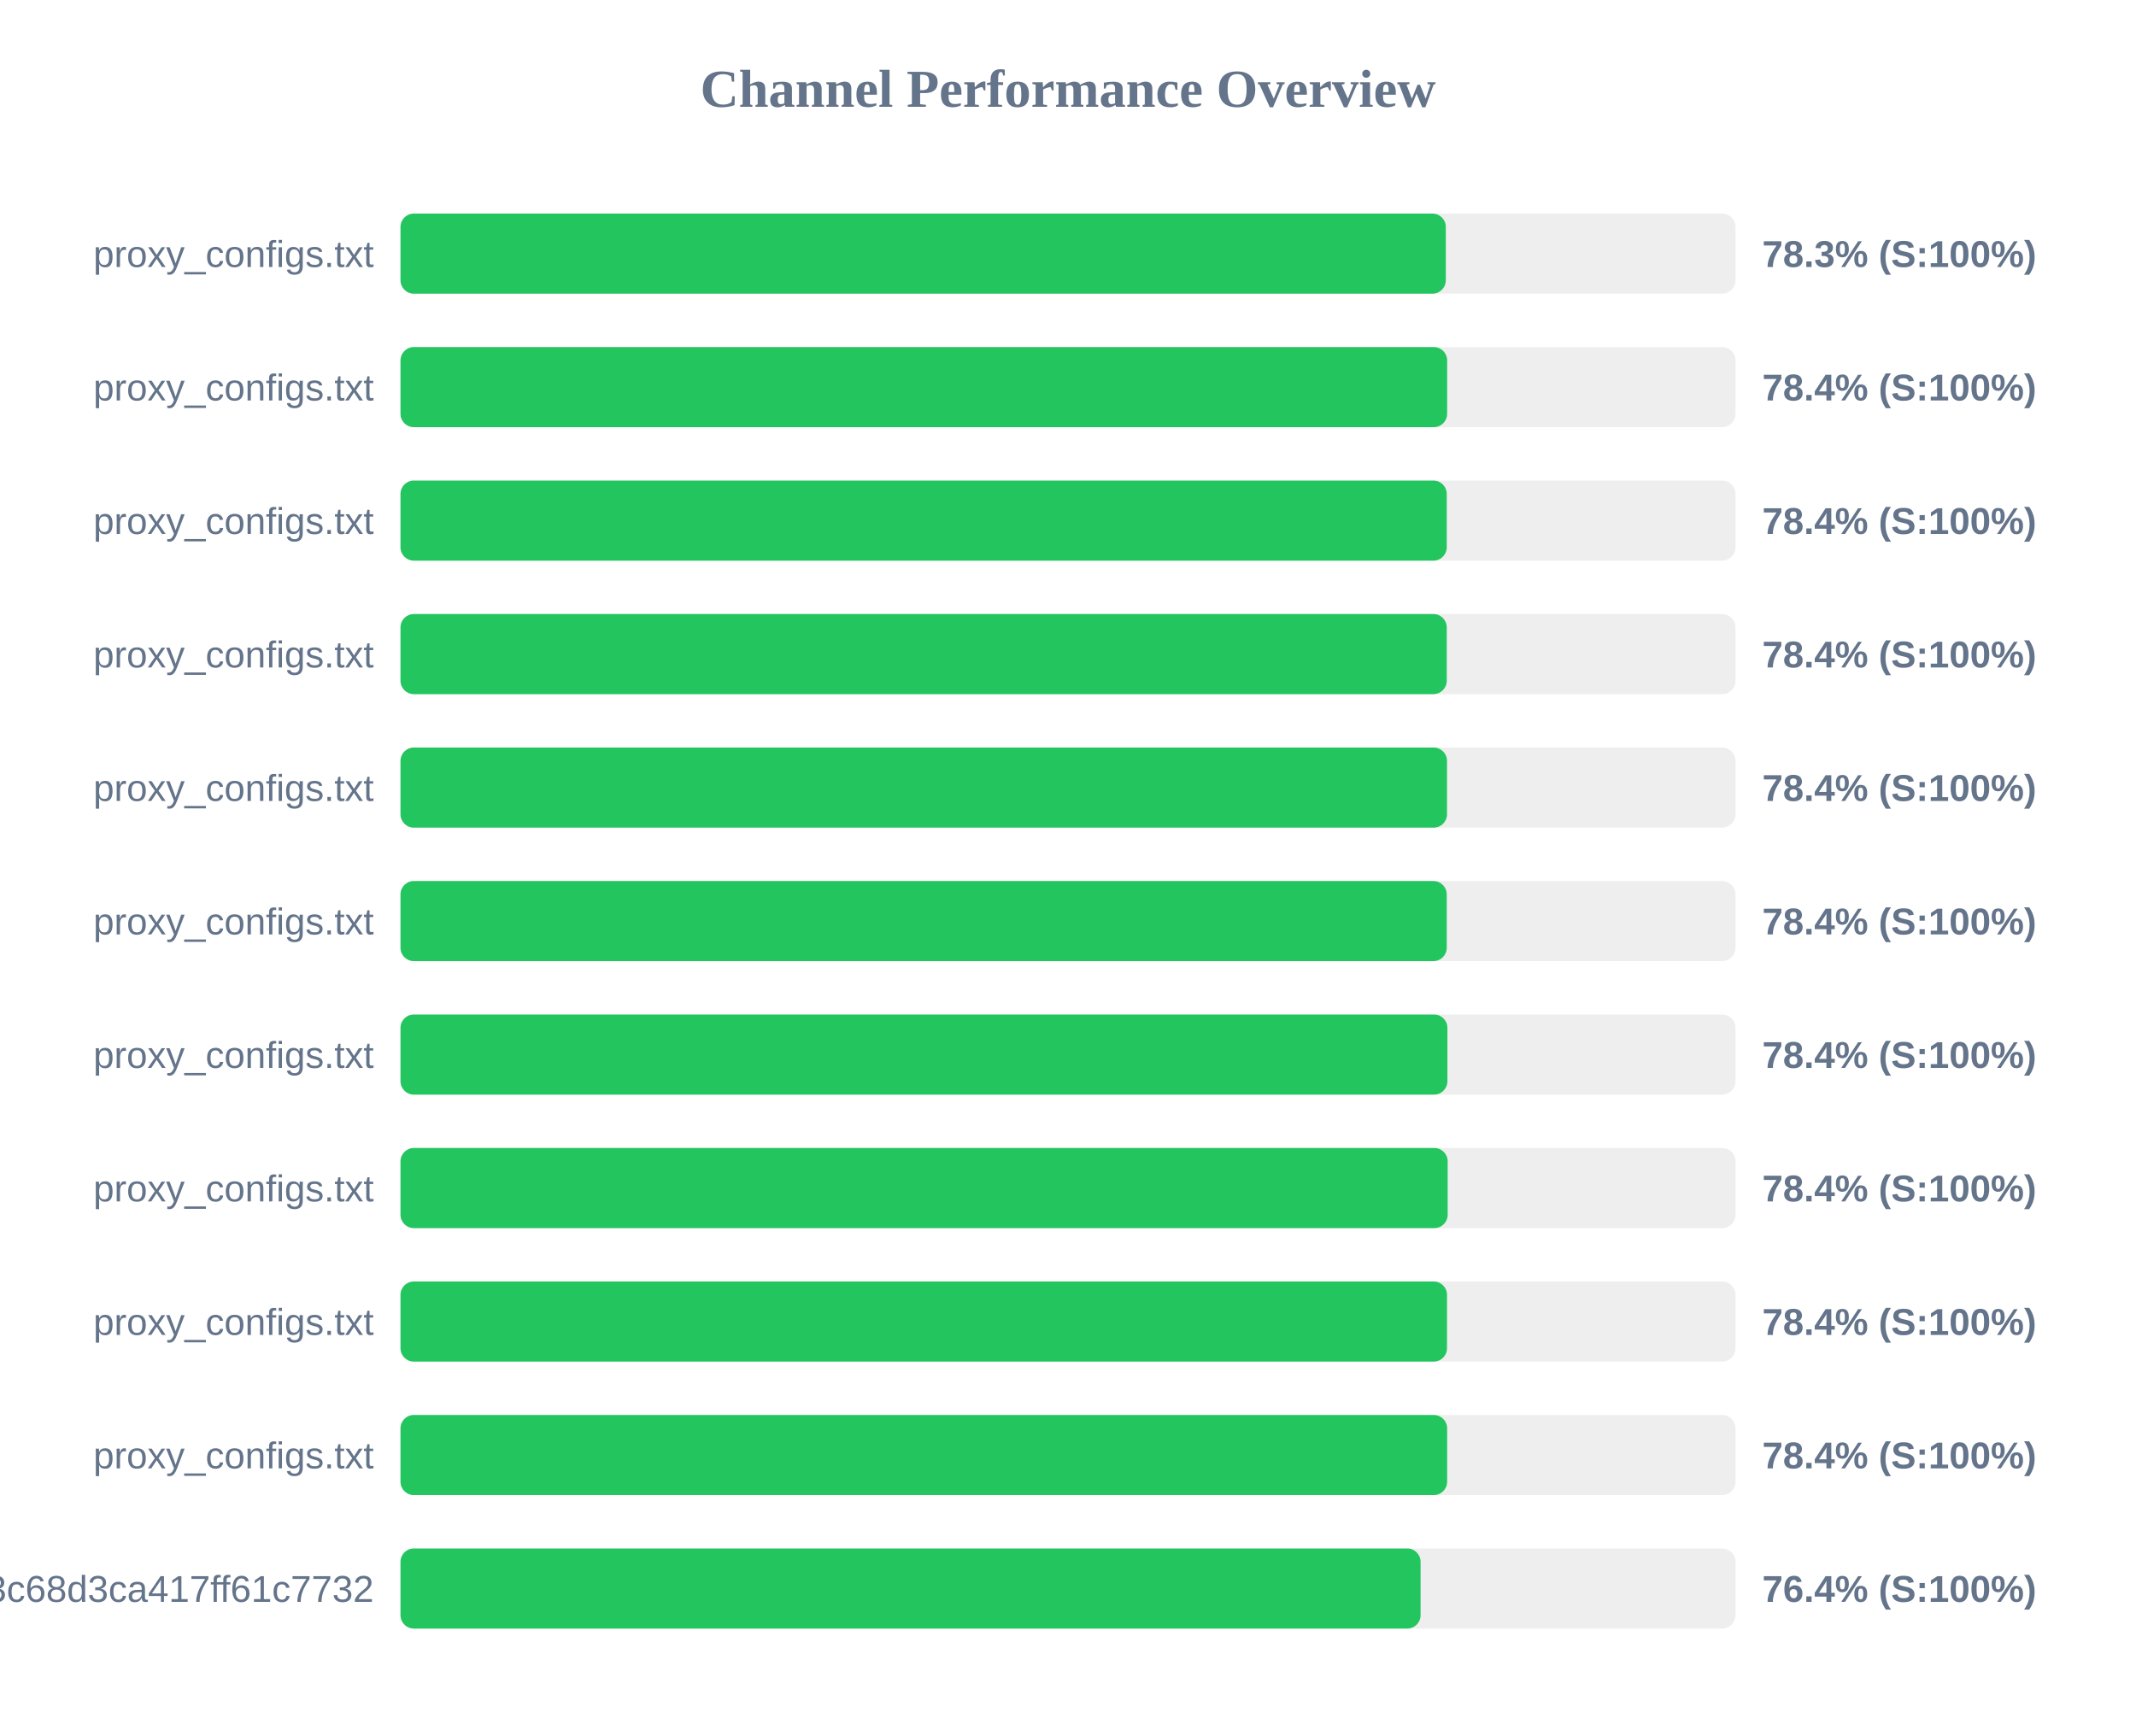
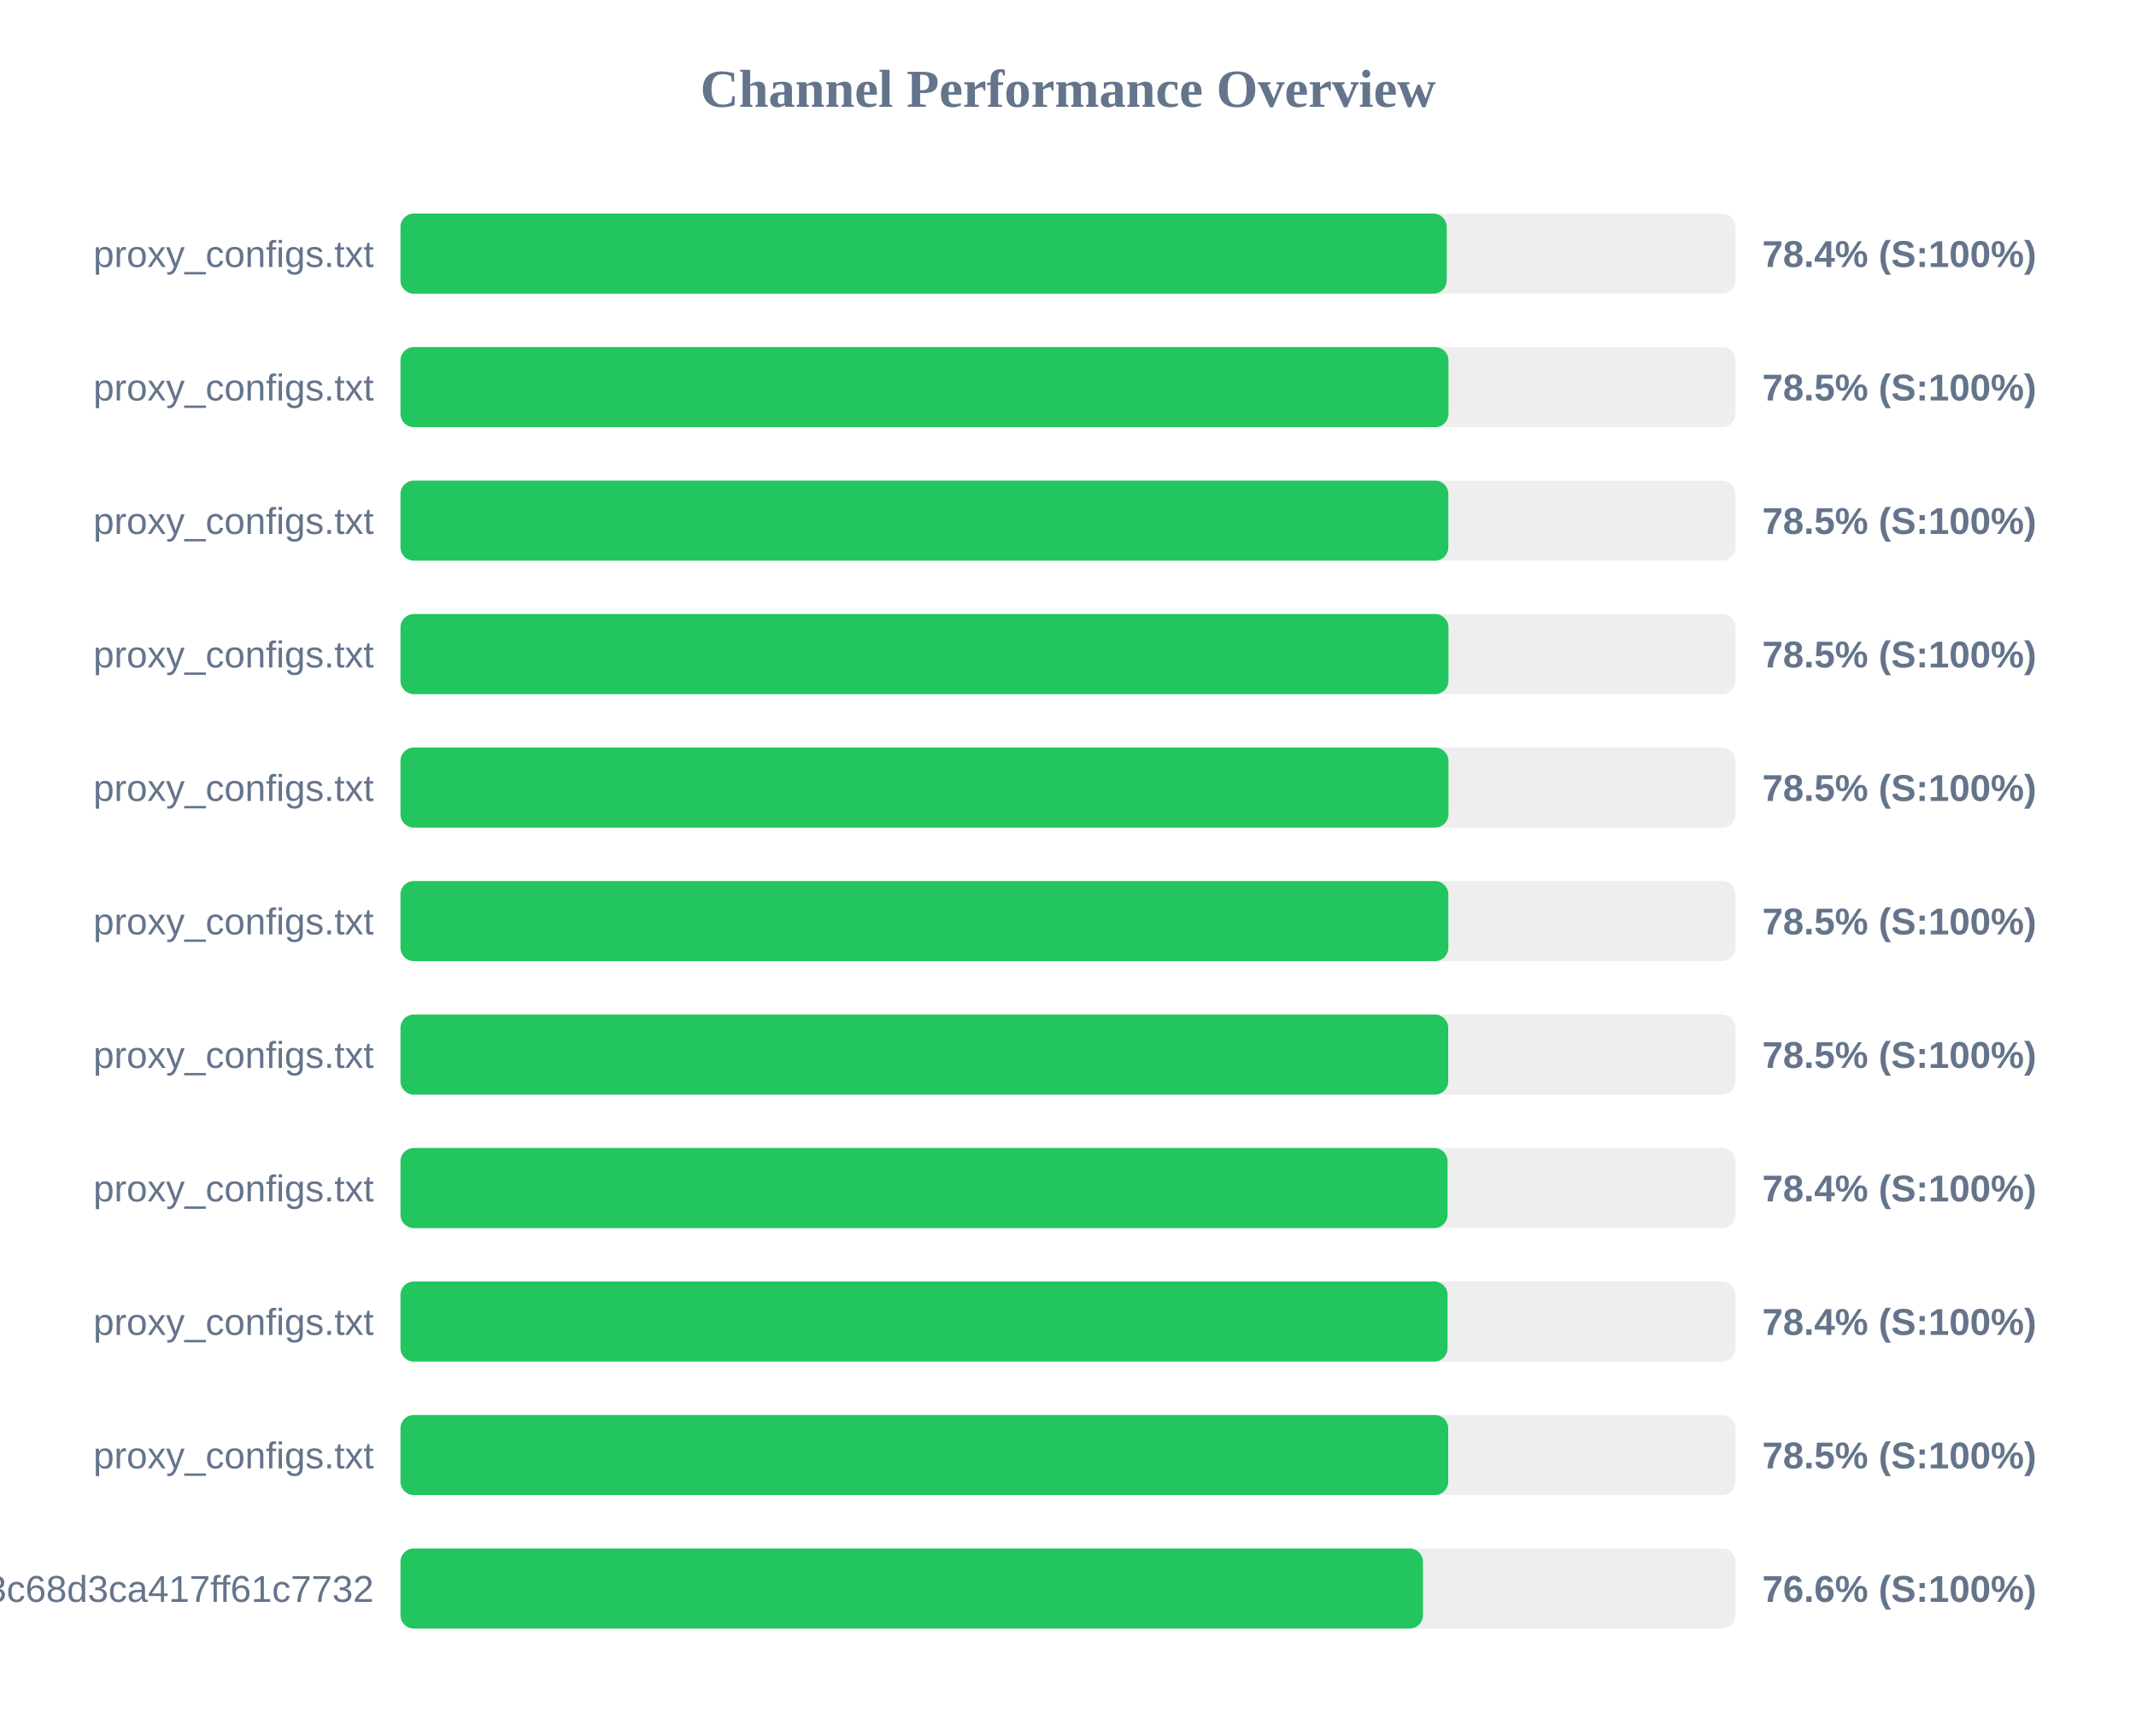
<svg xmlns="http://www.w3.org/2000/svg" width="800" height="650" version="1.1">
  <style>
        .row { font: 14px Arial; fill: #64748b; }
        .score { font: bold 14px Arial; fill: #64748b; }
    </style>
  <text x="400" y="40" text-anchor="middle" font-size="20px" font-weight="bold" fill="#64748b">Channel Performance Overview</text>
  <rect x="150" y="80" width="500" height="30" fill="#eee" rx="5" />
-   <rect x="150" y="80" width="391.5" height="30" fill="#22c55e" rx="5" />
+   <rect x="150" y="80" width="391.85" height="30" fill="#22c55e" rx="5" />
  <text x="140" y="100" text-anchor="end" class="row">proxy_configs.txt</text>
-   <text x="660" y="100" text-anchor="start" class="score">78.3% (S:100%)</text>
+   <text x="660" y="100" text-anchor="start" class="score">78.4% (S:100%)</text>
  <rect x="150" y="130" width="500" height="30" fill="#eee" rx="5" />
-   <rect x="150" y="130" width="392.0" height="30" fill="#22c55e" rx="5" />
+   <rect x="150" y="130" width="392.5" height="30" fill="#22c55e" rx="5" />
  <text x="140" y="150" text-anchor="end" class="row">proxy_configs.txt</text>
-   <text x="660" y="150" text-anchor="start" class="score">78.4% (S:100%)</text>
+   <text x="660" y="150" text-anchor="start" class="score">78.5% (S:100%)</text>
  <rect x="150" y="180" width="500" height="30" fill="#eee" rx="5" />
-   <rect x="150" y="180" width="391.85" height="30" fill="#22c55e" rx="5" />
+   <rect x="150" y="180" width="392.45" height="30" fill="#22c55e" rx="5" />
  <text x="140" y="200" text-anchor="end" class="row">proxy_configs.txt</text>
-   <text x="660" y="200" text-anchor="start" class="score">78.4% (S:100%)</text>
+   <text x="660" y="200" text-anchor="start" class="score">78.5% (S:100%)</text>
  <rect x="150" y="230" width="500" height="30" fill="#eee" rx="5" />
-   <rect x="150" y="230" width="391.85" height="30" fill="#22c55e" rx="5" />
+   <rect x="150" y="230" width="392.5" height="30" fill="#22c55e" rx="5" />
  <text x="140" y="250" text-anchor="end" class="row">proxy_configs.txt</text>
-   <text x="660" y="250" text-anchor="start" class="score">78.4% (S:100%)</text>
+   <text x="660" y="250" text-anchor="start" class="score">78.5% (S:100%)</text>
  <rect x="150" y="280" width="500" height="30" fill="#eee" rx="5" />
-   <rect x="150" y="280" width="391.95" height="30" fill="#22c55e" rx="5" />
+   <rect x="150" y="280" width="392.5" height="30" fill="#22c55e" rx="5" />
  <text x="140" y="300" text-anchor="end" class="row">proxy_configs.txt</text>
-   <text x="660" y="300" text-anchor="start" class="score">78.4% (S:100%)</text>
+   <text x="660" y="300" text-anchor="start" class="score">78.5% (S:100%)</text>
  <rect x="150" y="330" width="500" height="30" fill="#eee" rx="5" />
-   <rect x="150" y="330" width="391.85" height="30" fill="#22c55e" rx="5" />
+   <rect x="150" y="330" width="392.45" height="30" fill="#22c55e" rx="5" />
  <text x="140" y="350" text-anchor="end" class="row">proxy_configs.txt</text>
-   <text x="660" y="350" text-anchor="start" class="score">78.4% (S:100%)</text>
+   <text x="660" y="350" text-anchor="start" class="score">78.5% (S:100%)</text>
  <rect x="150" y="380" width="500" height="30" fill="#eee" rx="5" />
-   <rect x="150" y="380" width="392.1" height="30" fill="#22c55e" rx="5" />
+   <rect x="150" y="380" width="392.4" height="30" fill="#22c55e" rx="5" />
  <text x="140" y="400" text-anchor="end" class="row">proxy_configs.txt</text>
-   <text x="660" y="400" text-anchor="start" class="score">78.4% (S:100%)</text>
+   <text x="660" y="400" text-anchor="start" class="score">78.5% (S:100%)</text>
  <rect x="150" y="430" width="500" height="30" fill="#eee" rx="5" />
-   <rect x="150" y="430" width="392.2" height="30" fill="#22c55e" rx="5" />
+   <rect x="150" y="430" width="392.15" height="30" fill="#22c55e" rx="5" />
  <text x="140" y="450" text-anchor="end" class="row">proxy_configs.txt</text>
  <text x="660" y="450" text-anchor="start" class="score">78.4% (S:100%)</text>
  <rect x="150" y="480" width="500" height="30" fill="#eee" rx="5" />
-   <rect x="150" y="480" width="391.95" height="30" fill="#22c55e" rx="5" />
+   <rect x="150" y="480" width="392.15" height="30" fill="#22c55e" rx="5" />
  <text x="140" y="500" text-anchor="end" class="row">proxy_configs.txt</text>
  <text x="660" y="500" text-anchor="start" class="score">78.4% (S:100%)</text>
  <rect x="150" y="530" width="500" height="30" fill="#eee" rx="5" />
-   <rect x="150" y="530" width="392.0" height="30" fill="#22c55e" rx="5" />
+   <rect x="150" y="530" width="392.4" height="30" fill="#22c55e" rx="5" />
  <text x="140" y="550" text-anchor="end" class="row">proxy_configs.txt</text>
-   <text x="660" y="550" text-anchor="start" class="score">78.4% (S:100%)</text>
+   <text x="660" y="550" text-anchor="start" class="score">78.5% (S:100%)</text>
  <rect x="150" y="580" width="500" height="30" fill="#eee" rx="5" />
-   <rect x="150" y="580" width="382.05" height="30" fill="#22c55e" rx="5" />
+   <rect x="150" y="580" width="382.95" height="30" fill="#22c55e" rx="5" />
  <text x="140" y="600" text-anchor="end" class="row">subscribe?token=cbd8313557643c68d3ca417ff61c7732</text>
-   <text x="660" y="600" text-anchor="start" class="score">76.4% (S:100%)</text>
+   <text x="660" y="600" text-anchor="start" class="score">76.6% (S:100%)</text>
</svg>
